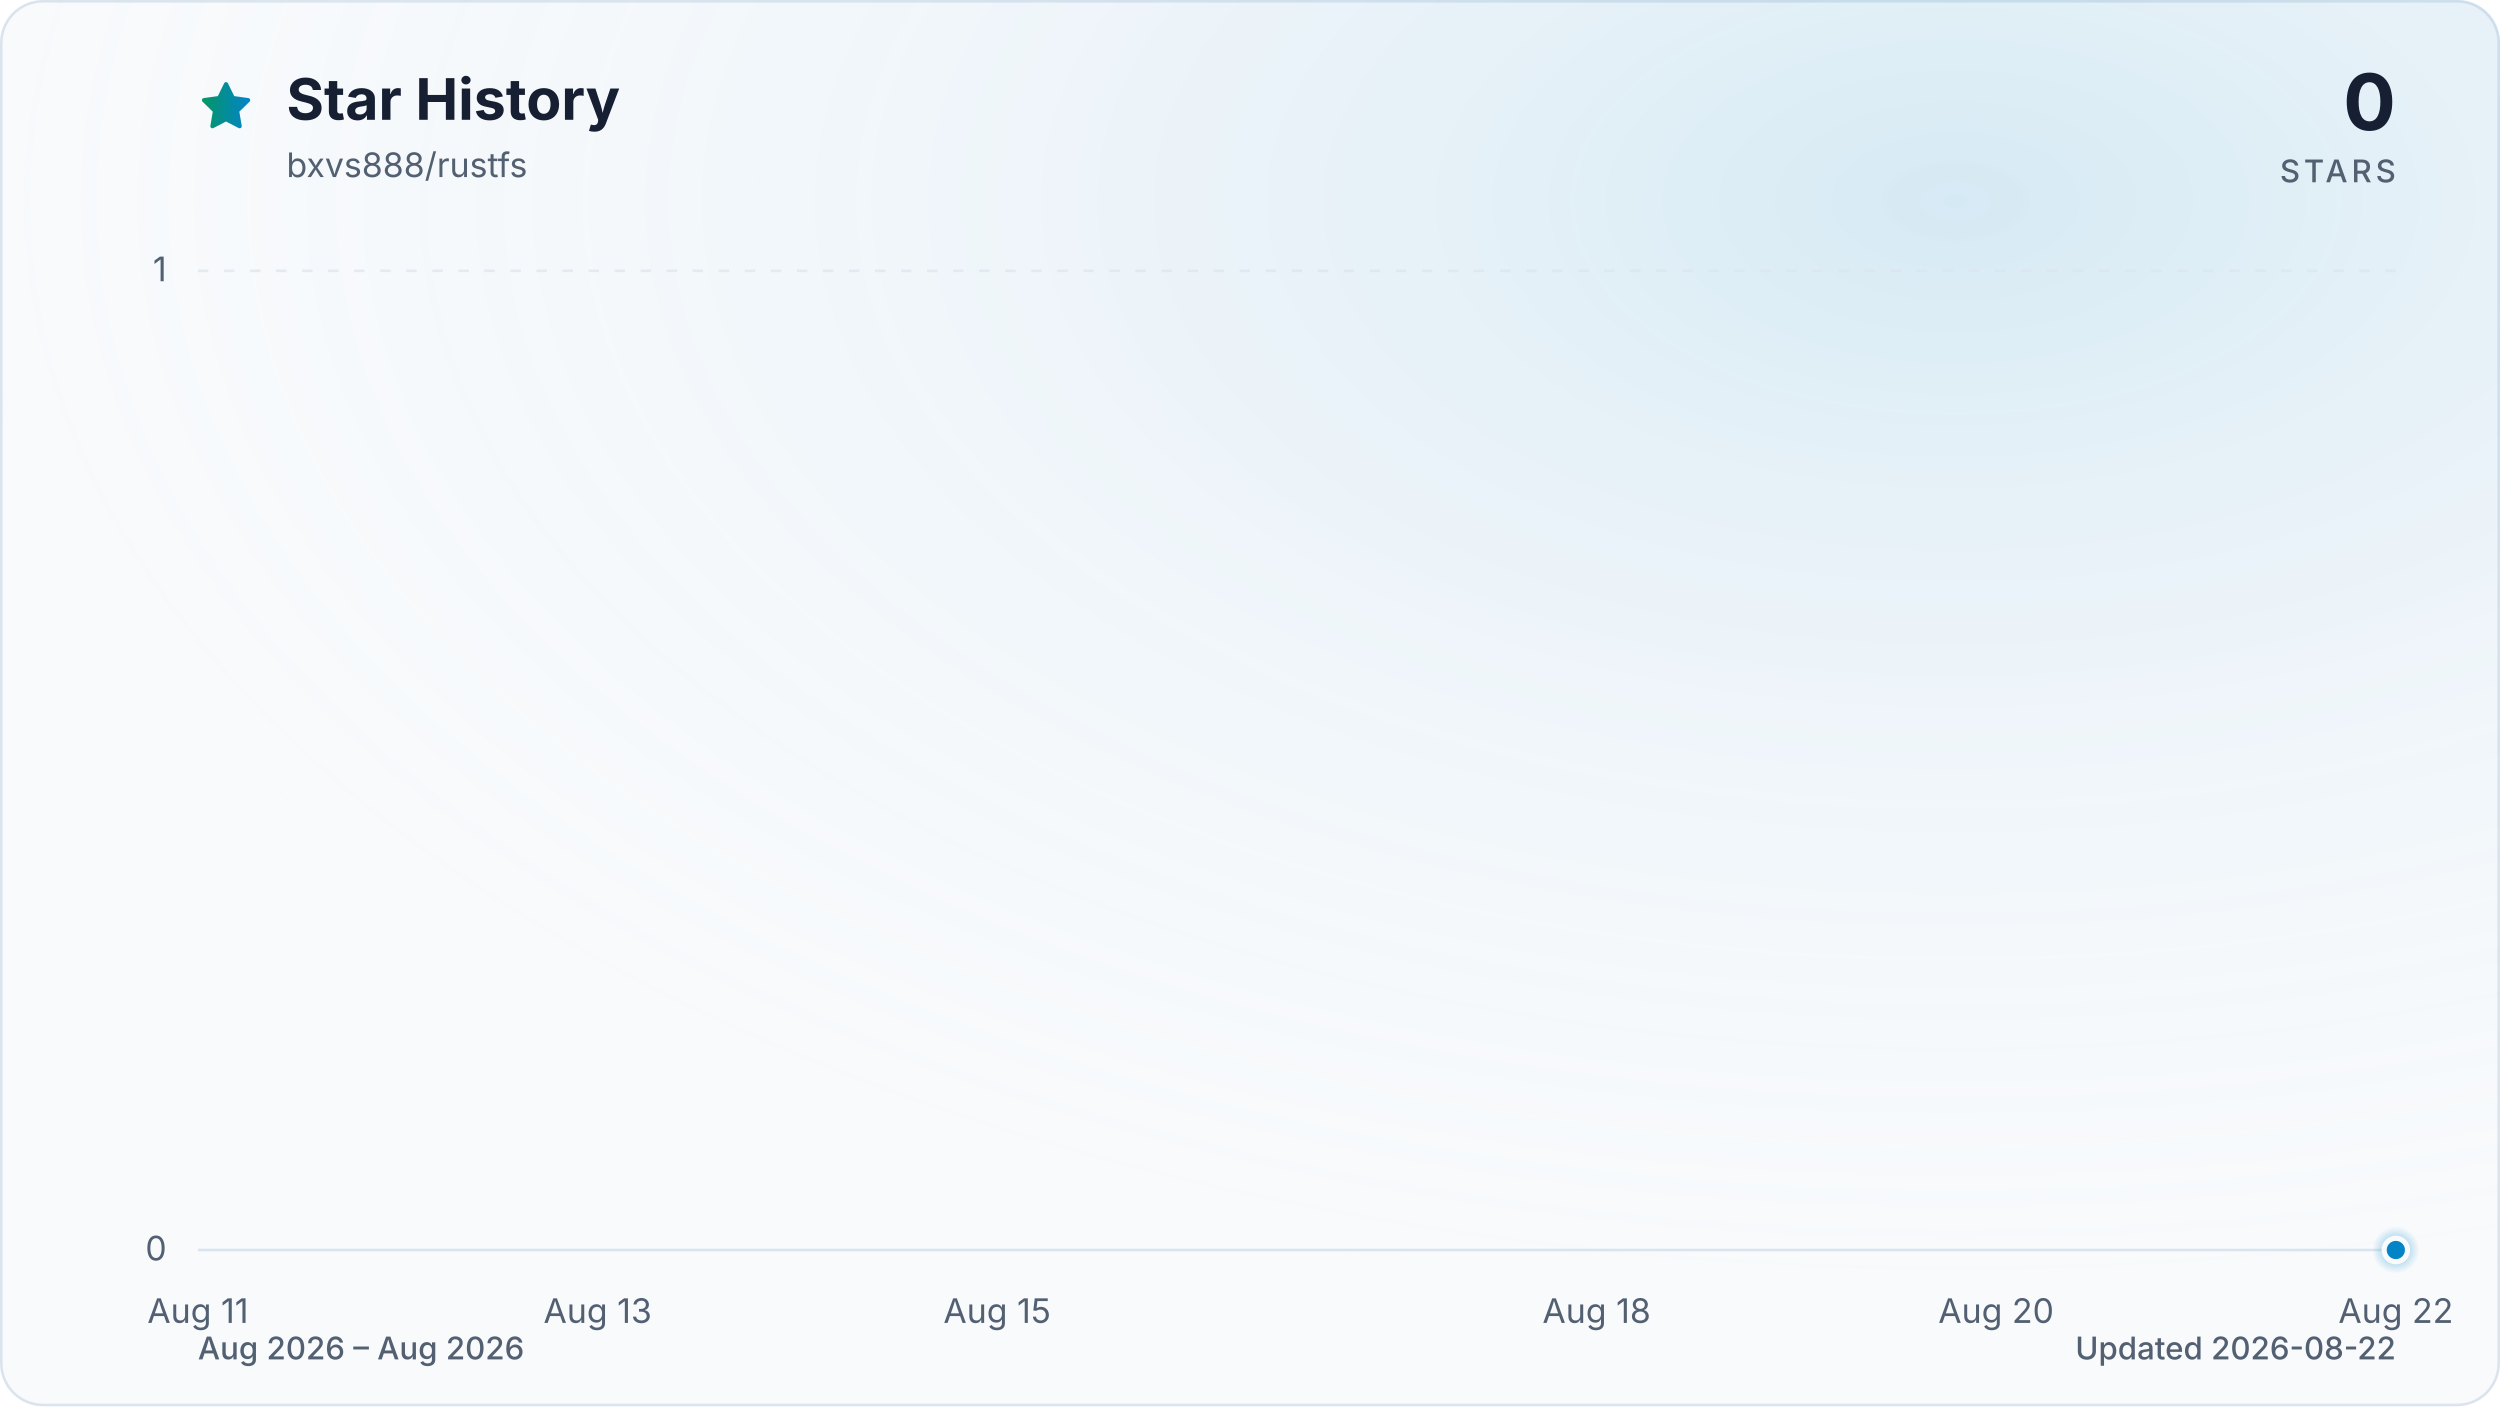
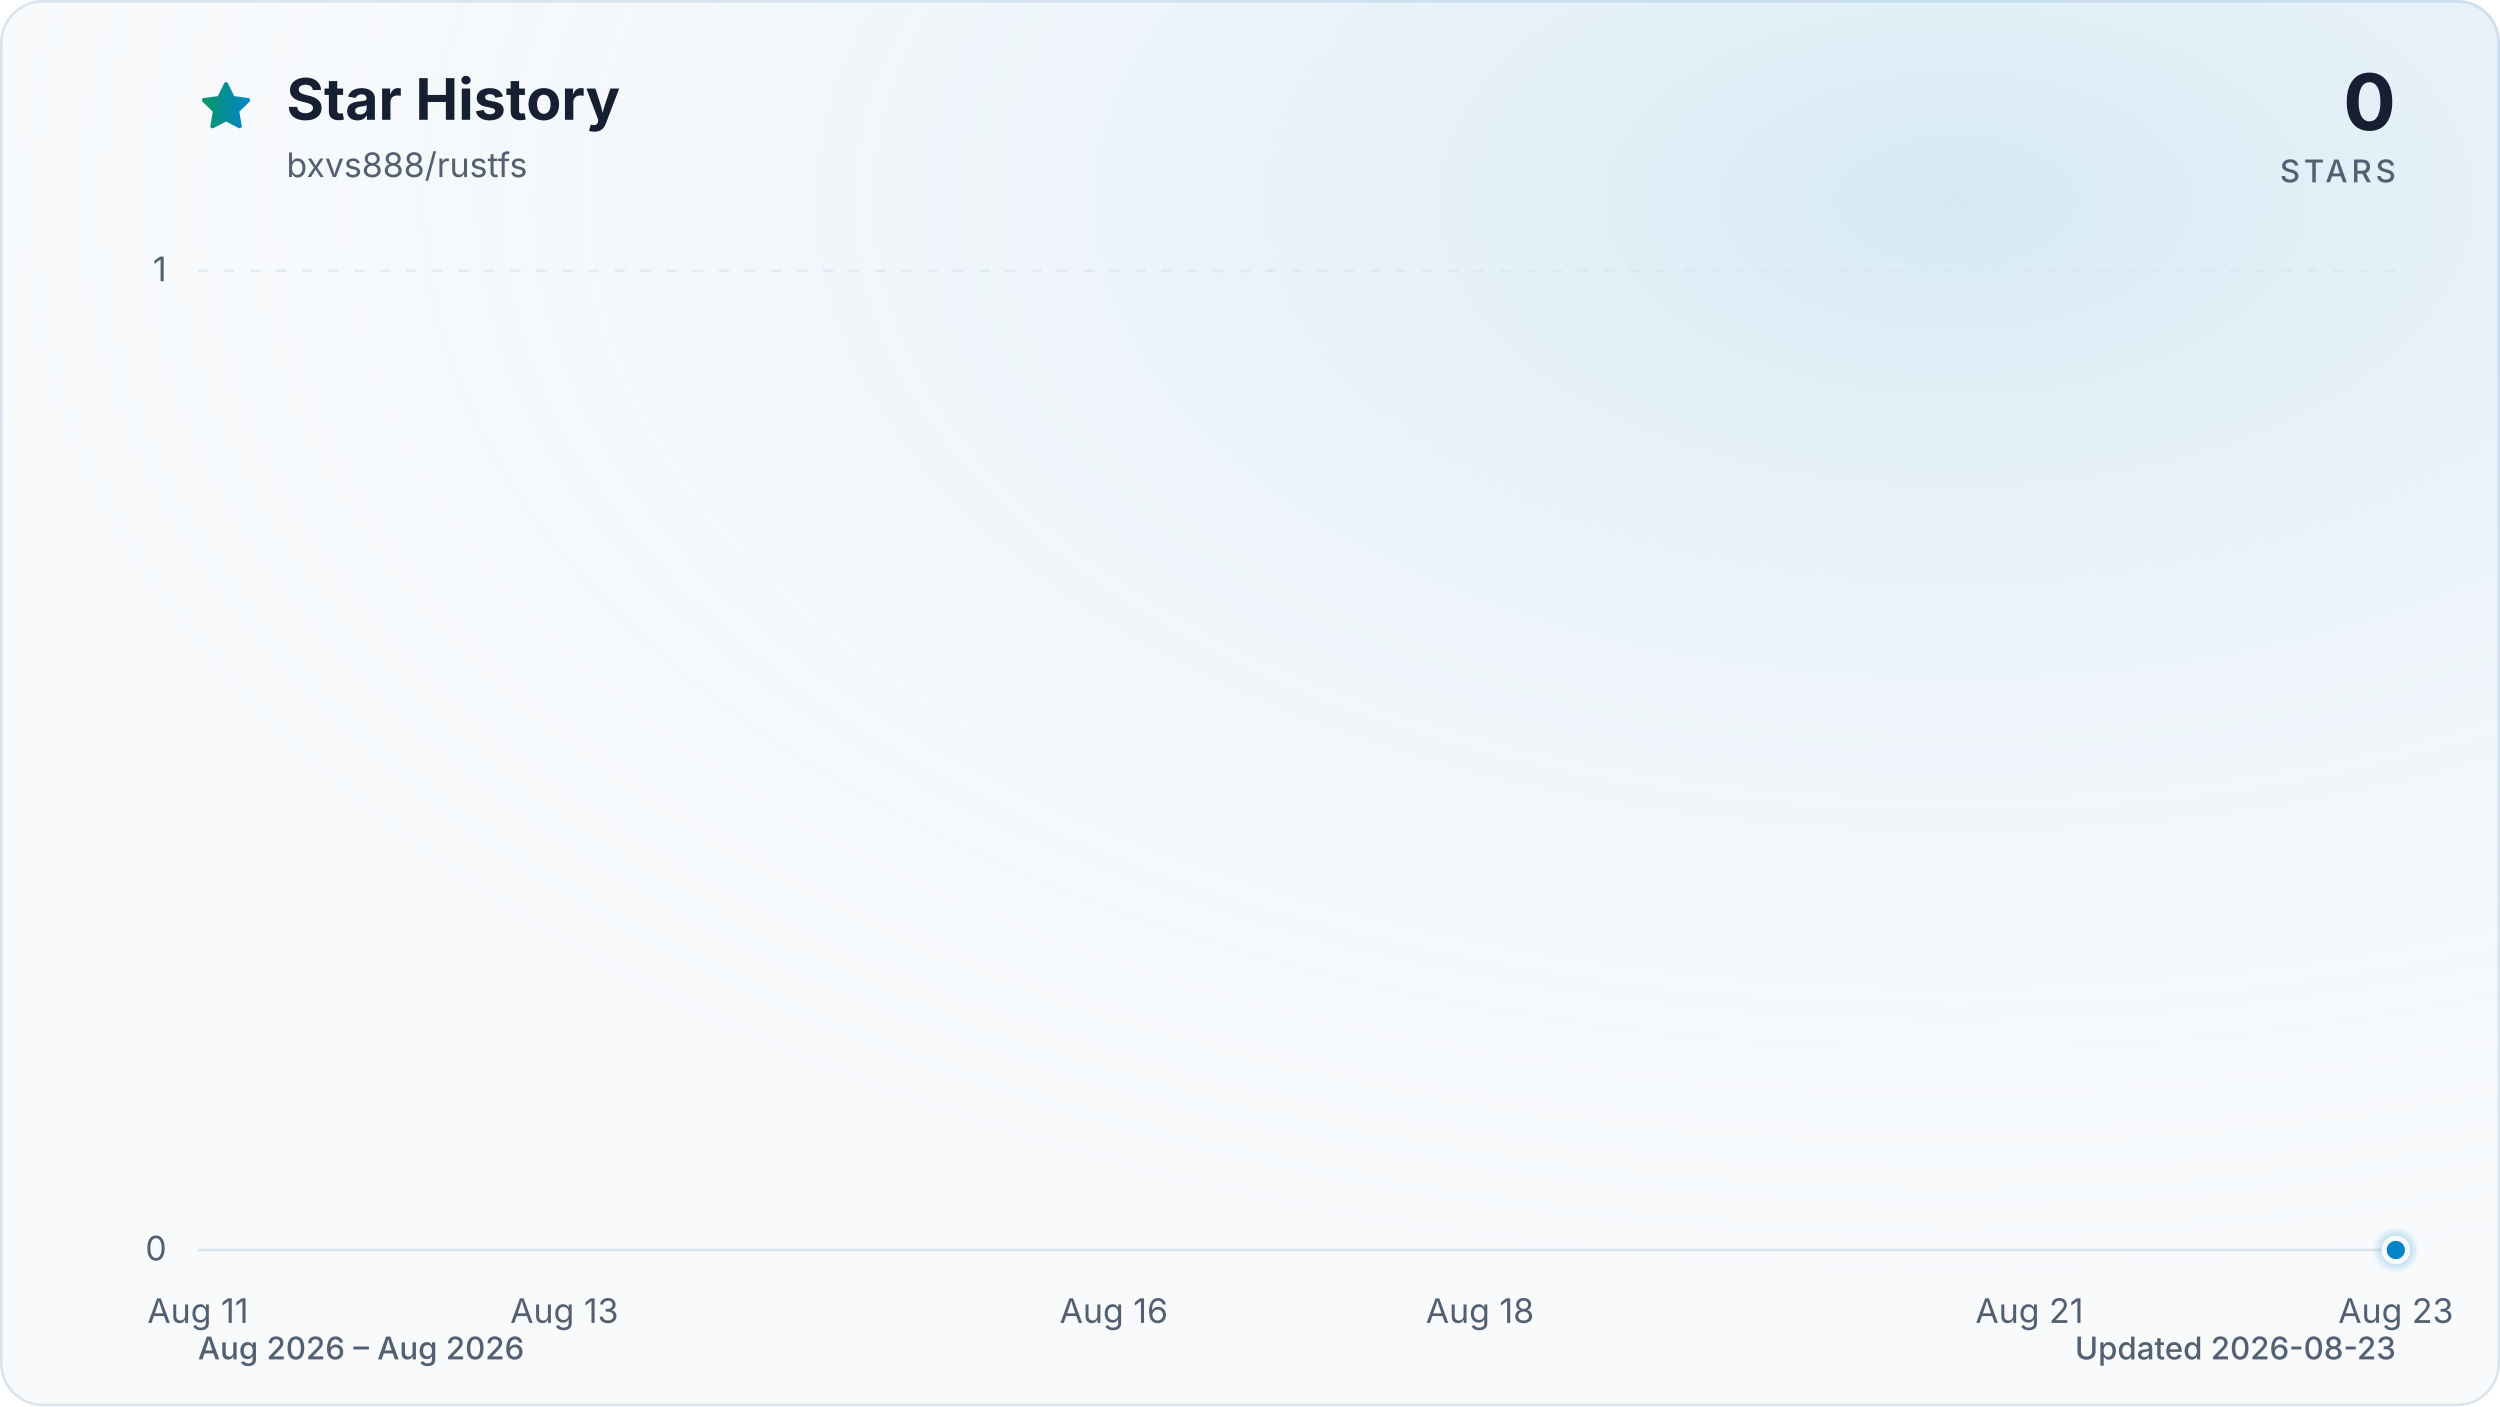
<svg xmlns="http://www.w3.org/2000/svg" viewBox="0 0 960 540" role="img" aria-labelledby="title description" data-style="gradient" data-variant="glow" data-animated="true">
  <defs>
    <linearGradient id="trend" x1="0" y1="0" x2="1" y2="0">
      <stop offset="0%" stop-color="#059669" />
      <stop offset="100%" stop-color="#0284c7" />
    </linearGradient>
    <linearGradient id="area" x1="0" y1="0" x2="0" y2="1">
      <stop offset="0%" stop-color="#059669" stop-opacity="0.30" />
      <stop offset="55%" stop-color="#0284c7" stop-opacity="0.10" />
      <stop offset="100%" stop-color="#0284c7" stop-opacity="0.01" />
    </linearGradient>
    <radialGradient id="marker-halo" cx="50%" cy="50%" r="50%">
      <stop offset="0%" stop-color="#0284c7" stop-opacity="0.55" />
      <stop offset="100%" stop-color="#0284c7" stop-opacity="0" />
    </radialGradient>
    <radialGradient id="surface-glow" cx="78%" cy="14%" r="80%">
      <stop offset="0%" stop-color="#0284c7" stop-opacity="0.14" />
      <stop offset="100%" stop-color="#f8fafc" stop-opacity="0" />
    </radialGradient>
    <filter id="trend-glow" x="-20%" y="-20%" width="140%" height="140%">
      <feGaussianBlur stdDeviation="7" />
    </filter>
  </defs>
  <style>
.trend-enter{transform-box:fill-box;transform-origin:center;animation:trend-enter 520ms cubic-bezier(0.16,1,0.3,1)}
.marker-enter{transform-box:fill-box;transform-origin:center;animation:marker-enter 320ms cubic-bezier(0.16,1,0.3,1) 200ms both}
.marker-pulse{transform-box:fill-box;transform-origin:center;animation:marker-pulse 2.6s ease-out infinite}
@keyframes trend-enter{from{opacity:.35;transform:translateY(10px)}to{opacity:1;transform:translateY(0)}}
@keyframes marker-enter{from{opacity:0;transform:scale(.4)}to{opacity:1;transform:scale(1)}}
@keyframes marker-pulse{0%{opacity:.5;transform:scale(.7)}70%,100%{opacity:0;transform:scale(2.1)}}
@media (prefers-reduced-motion:reduce){.trend-enter,.marker-enter,.marker-pulse{animation:none!important}}
@media (prefers-reduced-motion:reduce){.marker-pulse{opacity:0}}
</style>
  <rect x="0.5" y="0.5" width="959" height="539" fill="#f8fafc" stroke="#dbe4ee" stroke-width="1" rx="16" />
  <rect width="960" height="540" fill="url(#surface-glow)" rx="16" />
  <path d="M12 2.6l2.9 5.9 6.5.9-4.7 4.6 1.1 6.5-5.8-3-5.8 3 1.1-6.5-4.7-4.6 6.5-.9L12 2.6Z" transform="translate(76 30) scale(.9)" fill="url(#trend)" stroke="url(#trend)" stroke-width="1.8" stroke-linejoin="round" aria-hidden="true" />
  <text x="110" y="46" fill="#172033" font-family="ui-sans-serif, system-ui, -apple-system, BlinkMacSystemFont, 'Segoe UI', sans-serif" font-size="22" font-weight="700">Star History</text>
  <text x="110" y="68" fill="#526072" font-family="ui-sans-serif, system-ui, -apple-system, BlinkMacSystemFont, 'Segoe UI', sans-serif" font-size="13">bxvs888/rustfs</text>
  <text x="920" y="50" fill="#172033" font-family="ui-sans-serif, system-ui, -apple-system, BlinkMacSystemFont, 'Segoe UI', sans-serif" font-size="30" font-weight="700" text-anchor="end">0</text>
  <text x="920" y="70" fill="#526072" font-family="ui-sans-serif, system-ui, -apple-system, BlinkMacSystemFont, 'Segoe UI', sans-serif" font-size="12" font-weight="500" letter-spacing="1.5" text-anchor="end">STARS</text>
  <line x1="76" y1="480.0" x2="920" y2="480.0" stroke="#dbe4ee" stroke-width="1" stroke-dasharray="0" opacity="1" />
  <text x="64" y="484.0" fill="#526072" font-family="ui-sans-serif, system-ui, -apple-system, BlinkMacSystemFont, 'Segoe UI', sans-serif" font-size="13" text-anchor="end">0</text>
  <line x1="76" y1="104.0" x2="920" y2="104.0" stroke="#dbe4ee" stroke-width="1" stroke-dasharray="4 6" opacity="0.7" />
  <text x="64" y="108.0" fill="#526072" font-family="ui-sans-serif, system-ui, -apple-system, BlinkMacSystemFont, 'Segoe UI', sans-serif" font-size="13" text-anchor="end">1</text>
  <text x="76.0" y="508" fill="#526072" font-family="ui-sans-serif, system-ui, -apple-system, BlinkMacSystemFont, 'Segoe UI', sans-serif" font-size="13" text-anchor="middle">Aug 11</text>
-   <text x="229.5" y="508" fill="#526072" font-family="ui-sans-serif, system-ui, -apple-system, BlinkMacSystemFont, 'Segoe UI', sans-serif" font-size="13" text-anchor="middle">Aug 13</text>
-   <text x="382.9" y="508" fill="#526072" font-family="ui-sans-serif, system-ui, -apple-system, BlinkMacSystemFont, 'Segoe UI', sans-serif" font-size="13" text-anchor="middle">Aug 15</text>
-   <text x="613.1" y="508" fill="#526072" font-family="ui-sans-serif, system-ui, -apple-system, BlinkMacSystemFont, 'Segoe UI', sans-serif" font-size="13" text-anchor="middle">Aug 18</text>
-   <text x="766.5" y="508" fill="#526072" font-family="ui-sans-serif, system-ui, -apple-system, BlinkMacSystemFont, 'Segoe UI', sans-serif" font-size="13" text-anchor="middle">Aug 20</text>
-   <text x="920.0" y="508" fill="#526072" font-family="ui-sans-serif, system-ui, -apple-system, BlinkMacSystemFont, 'Segoe UI', sans-serif" font-size="13" text-anchor="middle">Aug 22</text>
+   <text x="216.7" y="508" fill="#526072" font-family="ui-sans-serif, system-ui, -apple-system, BlinkMacSystemFont, 'Segoe UI', sans-serif" font-size="13" text-anchor="middle">Aug 13</text>
+   <text x="427.7" y="508" fill="#526072" font-family="ui-sans-serif, system-ui, -apple-system, BlinkMacSystemFont, 'Segoe UI', sans-serif" font-size="13" text-anchor="middle">Aug 16</text>
+   <text x="568.3" y="508" fill="#526072" font-family="ui-sans-serif, system-ui, -apple-system, BlinkMacSystemFont, 'Segoe UI', sans-serif" font-size="13" text-anchor="middle">Aug 18</text>
+   <text x="779.3" y="508" fill="#526072" font-family="ui-sans-serif, system-ui, -apple-system, BlinkMacSystemFont, 'Segoe UI', sans-serif" font-size="13" text-anchor="middle">Aug 21</text>
+   <text x="920.0" y="508" fill="#526072" font-family="ui-sans-serif, system-ui, -apple-system, BlinkMacSystemFont, 'Segoe UI', sans-serif" font-size="13" text-anchor="middle">Aug 23</text>
  <g class="trend-enter">
-     <path d="M 76.0 480.0 C 101.6 480.0, 127.2 480.0, 152.7 480.0 C 178.3 480.0, 203.9 480.0, 229.5 480.0 C 255.0 480.0, 280.6 480.0, 306.2 480.0 C 331.8 480.0, 357.3 480.0, 382.9 480.0 C 408.5 480.0, 434.1 480.0, 459.6 480.0 C 485.2 480.0, 510.8 480.0, 536.4 480.0 C 561.9 480.0, 587.5 480.0, 613.1 480.0 C 638.7 480.0, 664.2 480.0, 689.8 480.0 C 715.4 480.0, 741.0 480.0, 766.5 480.0 C 792.1 480.0, 817.7 480.0, 843.3 480.0 C 868.8 480.0, 894.4 480.0, 920.0 480.0 L 920.0 480.0 L 76.0 480.0 Z" fill="url(#area)" />
-     <path d="M 76.0 480.0 C 101.6 480.0, 127.2 480.0, 152.7 480.0 C 178.3 480.0, 203.9 480.0, 229.5 480.0 C 255.0 480.0, 280.6 480.0, 306.2 480.0 C 331.8 480.0, 357.3 480.0, 382.9 480.0 C 408.5 480.0, 434.1 480.0, 459.6 480.0 C 485.2 480.0, 510.8 480.0, 536.4 480.0 C 561.9 480.0, 587.5 480.0, 613.1 480.0 C 638.7 480.0, 664.2 480.0, 689.8 480.0 C 715.4 480.0, 741.0 480.0, 766.5 480.0 C 792.1 480.0, 817.7 480.0, 843.3 480.0 C 868.8 480.0, 894.4 480.0, 920.0 480.0" fill="none" stroke="url(#trend)" stroke-width="12" stroke-linecap="round" stroke-linejoin="round" opacity="0.16" filter="url(#trend-glow)" />
-     <path d="M 76.0 480.0 C 101.6 480.0, 127.2 480.0, 152.7 480.0 C 178.3 480.0, 203.9 480.0, 229.5 480.0 C 255.0 480.0, 280.6 480.0, 306.2 480.0 C 331.8 480.0, 357.3 480.0, 382.9 480.0 C 408.5 480.0, 434.1 480.0, 459.6 480.0 C 485.2 480.0, 510.8 480.0, 536.4 480.0 C 561.9 480.0, 587.5 480.0, 613.1 480.0 C 638.7 480.0, 664.2 480.0, 689.8 480.0 C 715.4 480.0, 741.0 480.0, 766.5 480.0 C 792.1 480.0, 817.7 480.0, 843.3 480.0 C 868.8 480.0, 894.4 480.0, 920.0 480.0" fill="none" stroke="url(#trend)" stroke-width="3" stroke-linecap="round" stroke-linejoin="round" />
+     <path d="M 76.0 480.0 C 99.4 480.0, 122.9 480.0, 146.3 480.0 C 169.8 480.0, 193.2 480.0, 216.7 480.0 C 240.1 480.0, 263.6 480.0, 287.0 480.0 C 310.4 480.0, 333.9 480.0, 357.3 480.0 C 380.8 480.0, 404.2 480.0, 427.7 480.0 C 451.1 480.0, 474.6 480.0, 498.0 480.0 C 521.4 480.0, 544.9 480.0, 568.3 480.0 C 591.8 480.0, 615.2 480.0, 638.7 480.0 C 662.1 480.0, 685.6 480.0, 709.0 480.0 C 732.4 480.0, 755.9 480.0, 779.3 480.0 C 802.8 480.0, 826.2 480.0, 849.7 480.0 C 873.1 480.0, 896.6 480.0, 920.0 480.0 L 920.0 480.0 L 76.0 480.0 Z" fill="url(#area)" />
+     <path d="M 76.0 480.0 C 99.4 480.0, 122.9 480.0, 146.3 480.0 C 169.8 480.0, 193.2 480.0, 216.7 480.0 C 240.1 480.0, 263.6 480.0, 287.0 480.0 C 310.4 480.0, 333.9 480.0, 357.3 480.0 C 380.8 480.0, 404.2 480.0, 427.7 480.0 C 451.1 480.0, 474.6 480.0, 498.0 480.0 C 521.4 480.0, 544.9 480.0, 568.3 480.0 C 591.8 480.0, 615.2 480.0, 638.7 480.0 C 662.1 480.0, 685.6 480.0, 709.0 480.0 C 732.4 480.0, 755.9 480.0, 779.3 480.0 C 802.8 480.0, 826.2 480.0, 849.7 480.0 C 873.1 480.0, 896.6 480.0, 920.0 480.0" fill="none" stroke="url(#trend)" stroke-width="12" stroke-linecap="round" stroke-linejoin="round" opacity="0.16" filter="url(#trend-glow)" />
+     <path d="M 76.0 480.0 C 99.4 480.0, 122.9 480.0, 146.3 480.0 C 169.8 480.0, 193.2 480.0, 216.7 480.0 C 240.1 480.0, 263.6 480.0, 287.0 480.0 C 310.4 480.0, 333.9 480.0, 357.3 480.0 C 380.8 480.0, 404.2 480.0, 427.7 480.0 C 451.1 480.0, 474.6 480.0, 498.0 480.0 C 521.4 480.0, 544.9 480.0, 568.3 480.0 C 591.8 480.0, 615.2 480.0, 638.7 480.0 C 662.1 480.0, 685.6 480.0, 709.0 480.0 C 732.4 480.0, 755.9 480.0, 779.3 480.0 C 802.8 480.0, 826.2 480.0, 849.7 480.0 C 873.1 480.0, 896.6 480.0, 920.0 480.0" fill="none" stroke="url(#trend)" stroke-width="3" stroke-linecap="round" stroke-linejoin="round" />
  </g>
  <g class="marker-enter">
    <circle class="marker-pulse" cx="920.0" cy="480.0" r="9" fill="url(#marker-halo)" />
    <circle cx="920.0" cy="480.0" r="4.5" fill="#0284c7" stroke="#f8fafc" stroke-width="2" />
  </g>
  <text x="76" y="522" fill="#526072" font-family="ui-sans-serif, system-ui, -apple-system, BlinkMacSystemFont, 'Segoe UI', sans-serif" font-size="12" font-weight="500">Aug 2026 – Aug 2026</text>
-   <text x="920" y="522" fill="#526072" font-family="ui-sans-serif, system-ui, -apple-system, BlinkMacSystemFont, 'Segoe UI', sans-serif" font-size="12" font-weight="500" text-anchor="end">Updated 2026-08-22</text>
+   <text x="920" y="522" fill="#526072" font-family="ui-sans-serif, system-ui, -apple-system, BlinkMacSystemFont, 'Segoe UI', sans-serif" font-size="12" font-weight="500" text-anchor="end">Updated 2026-08-23</text>
</svg>
